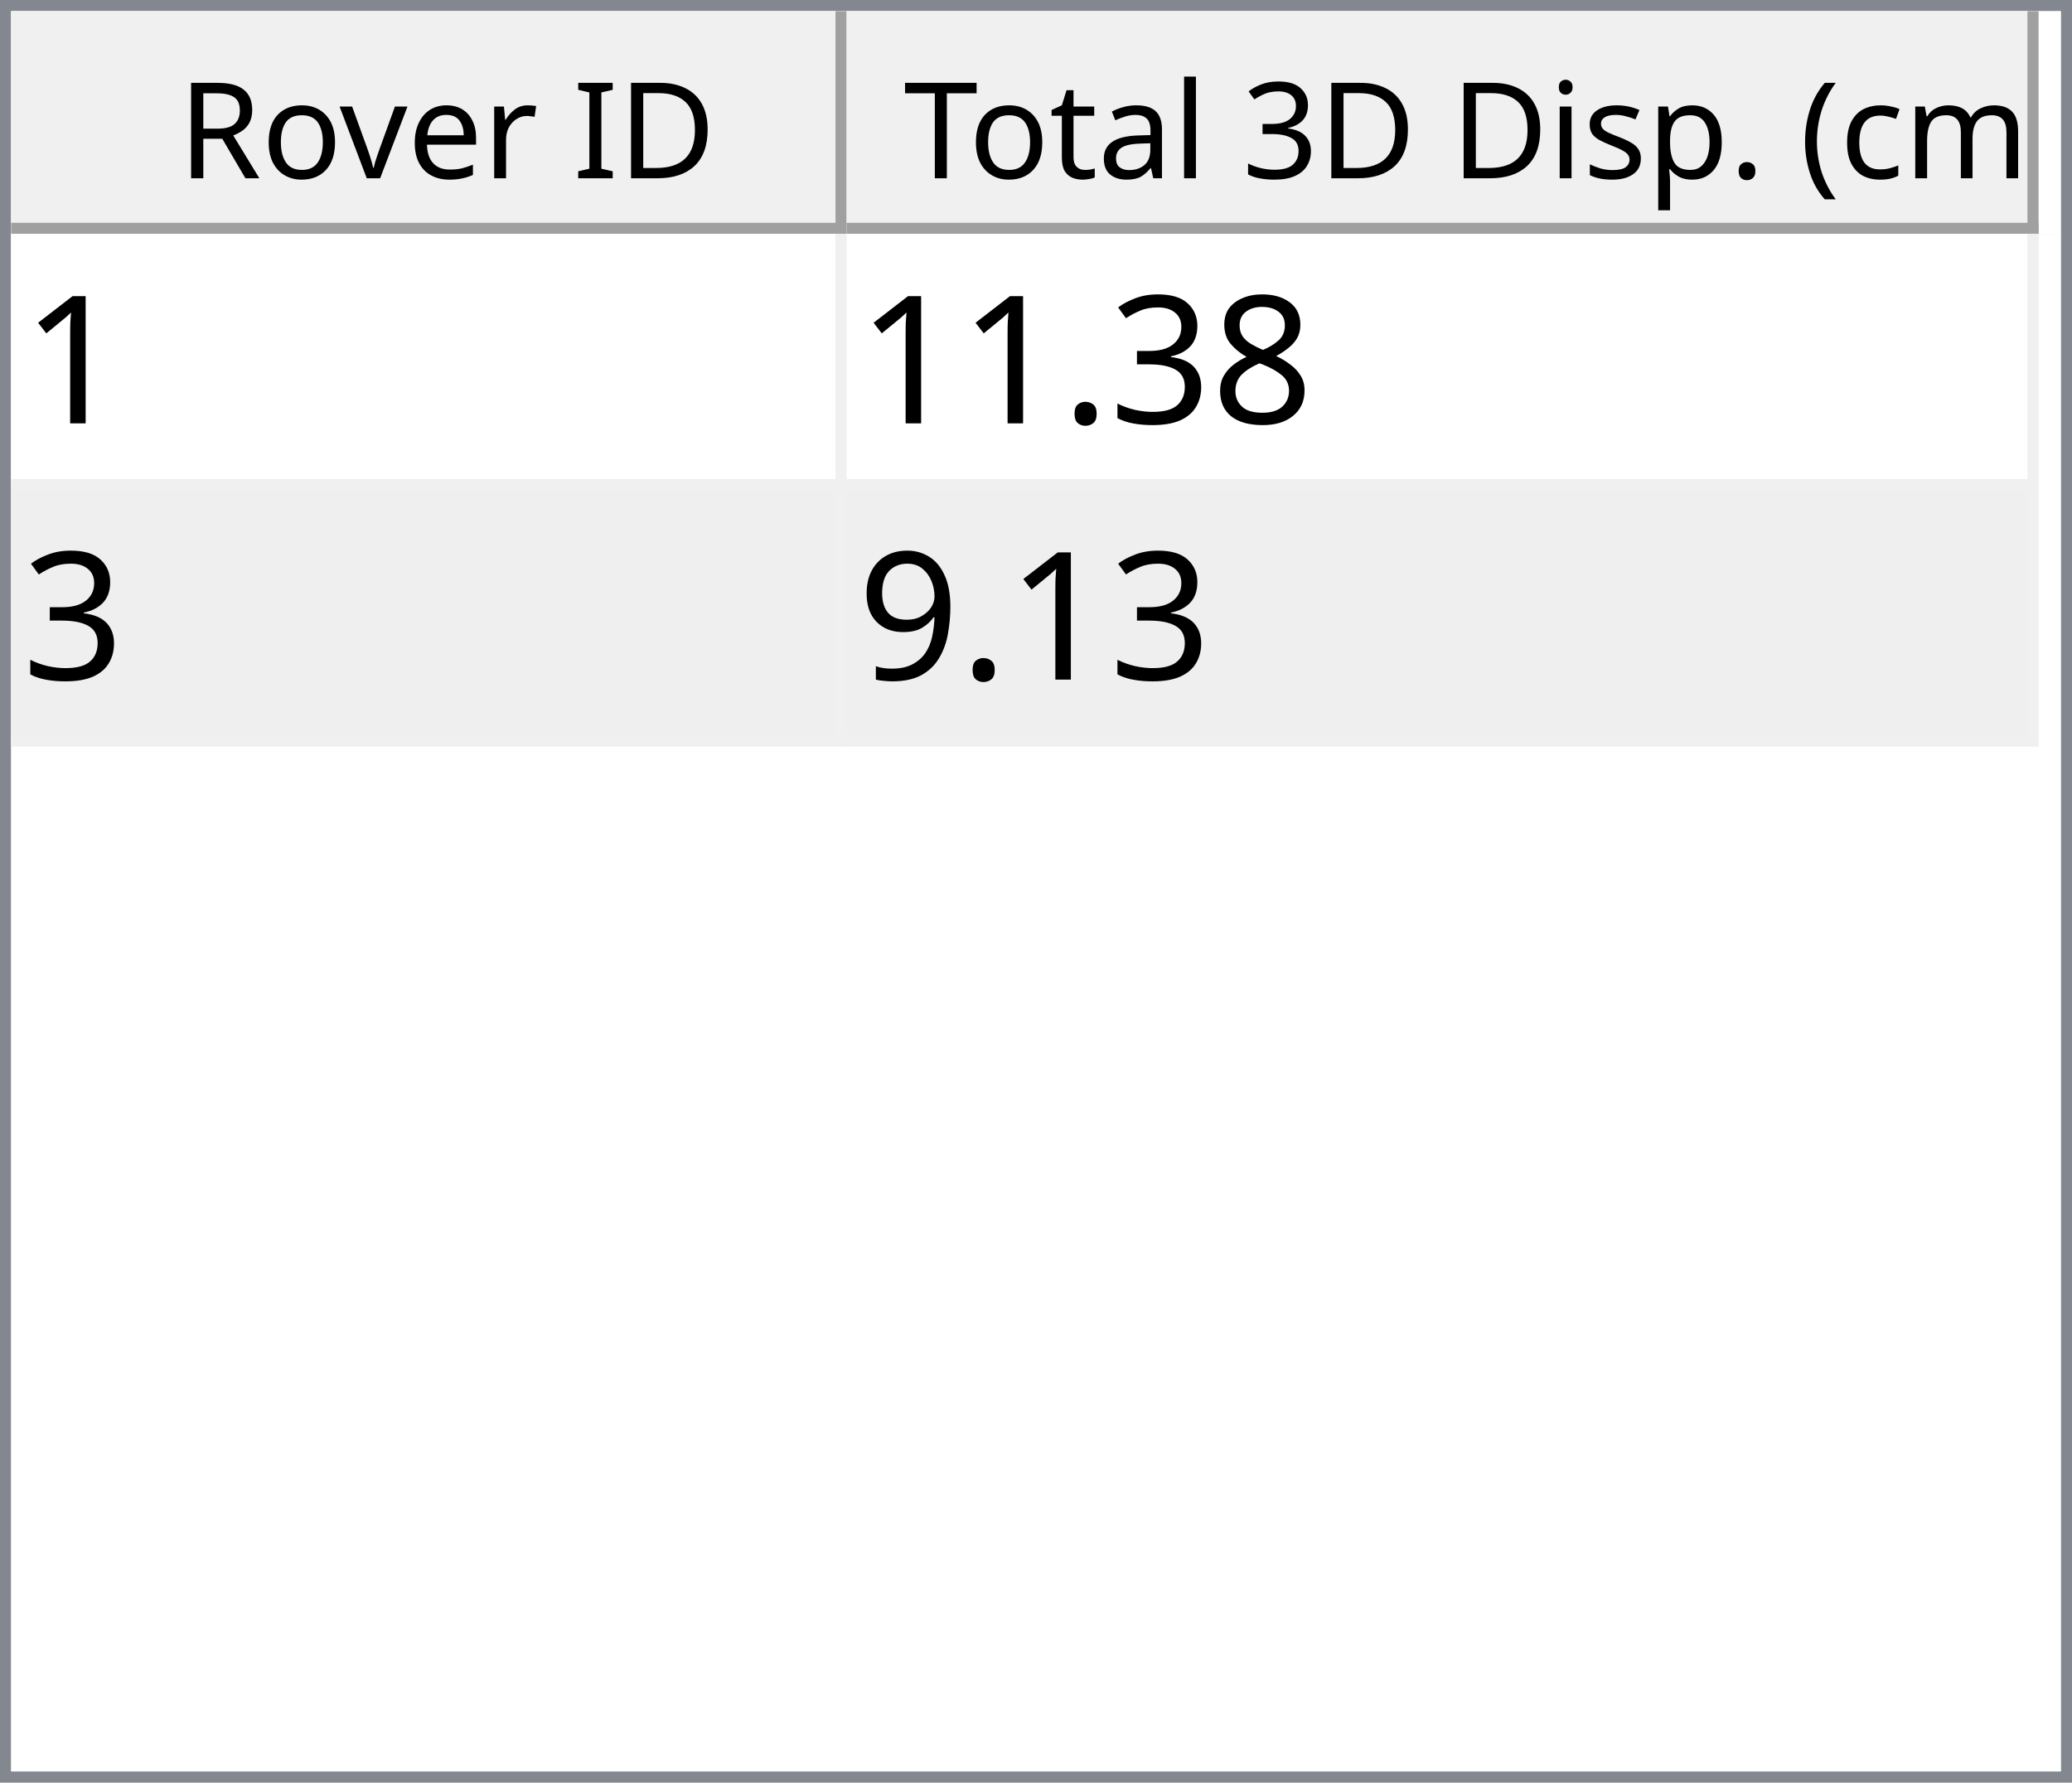
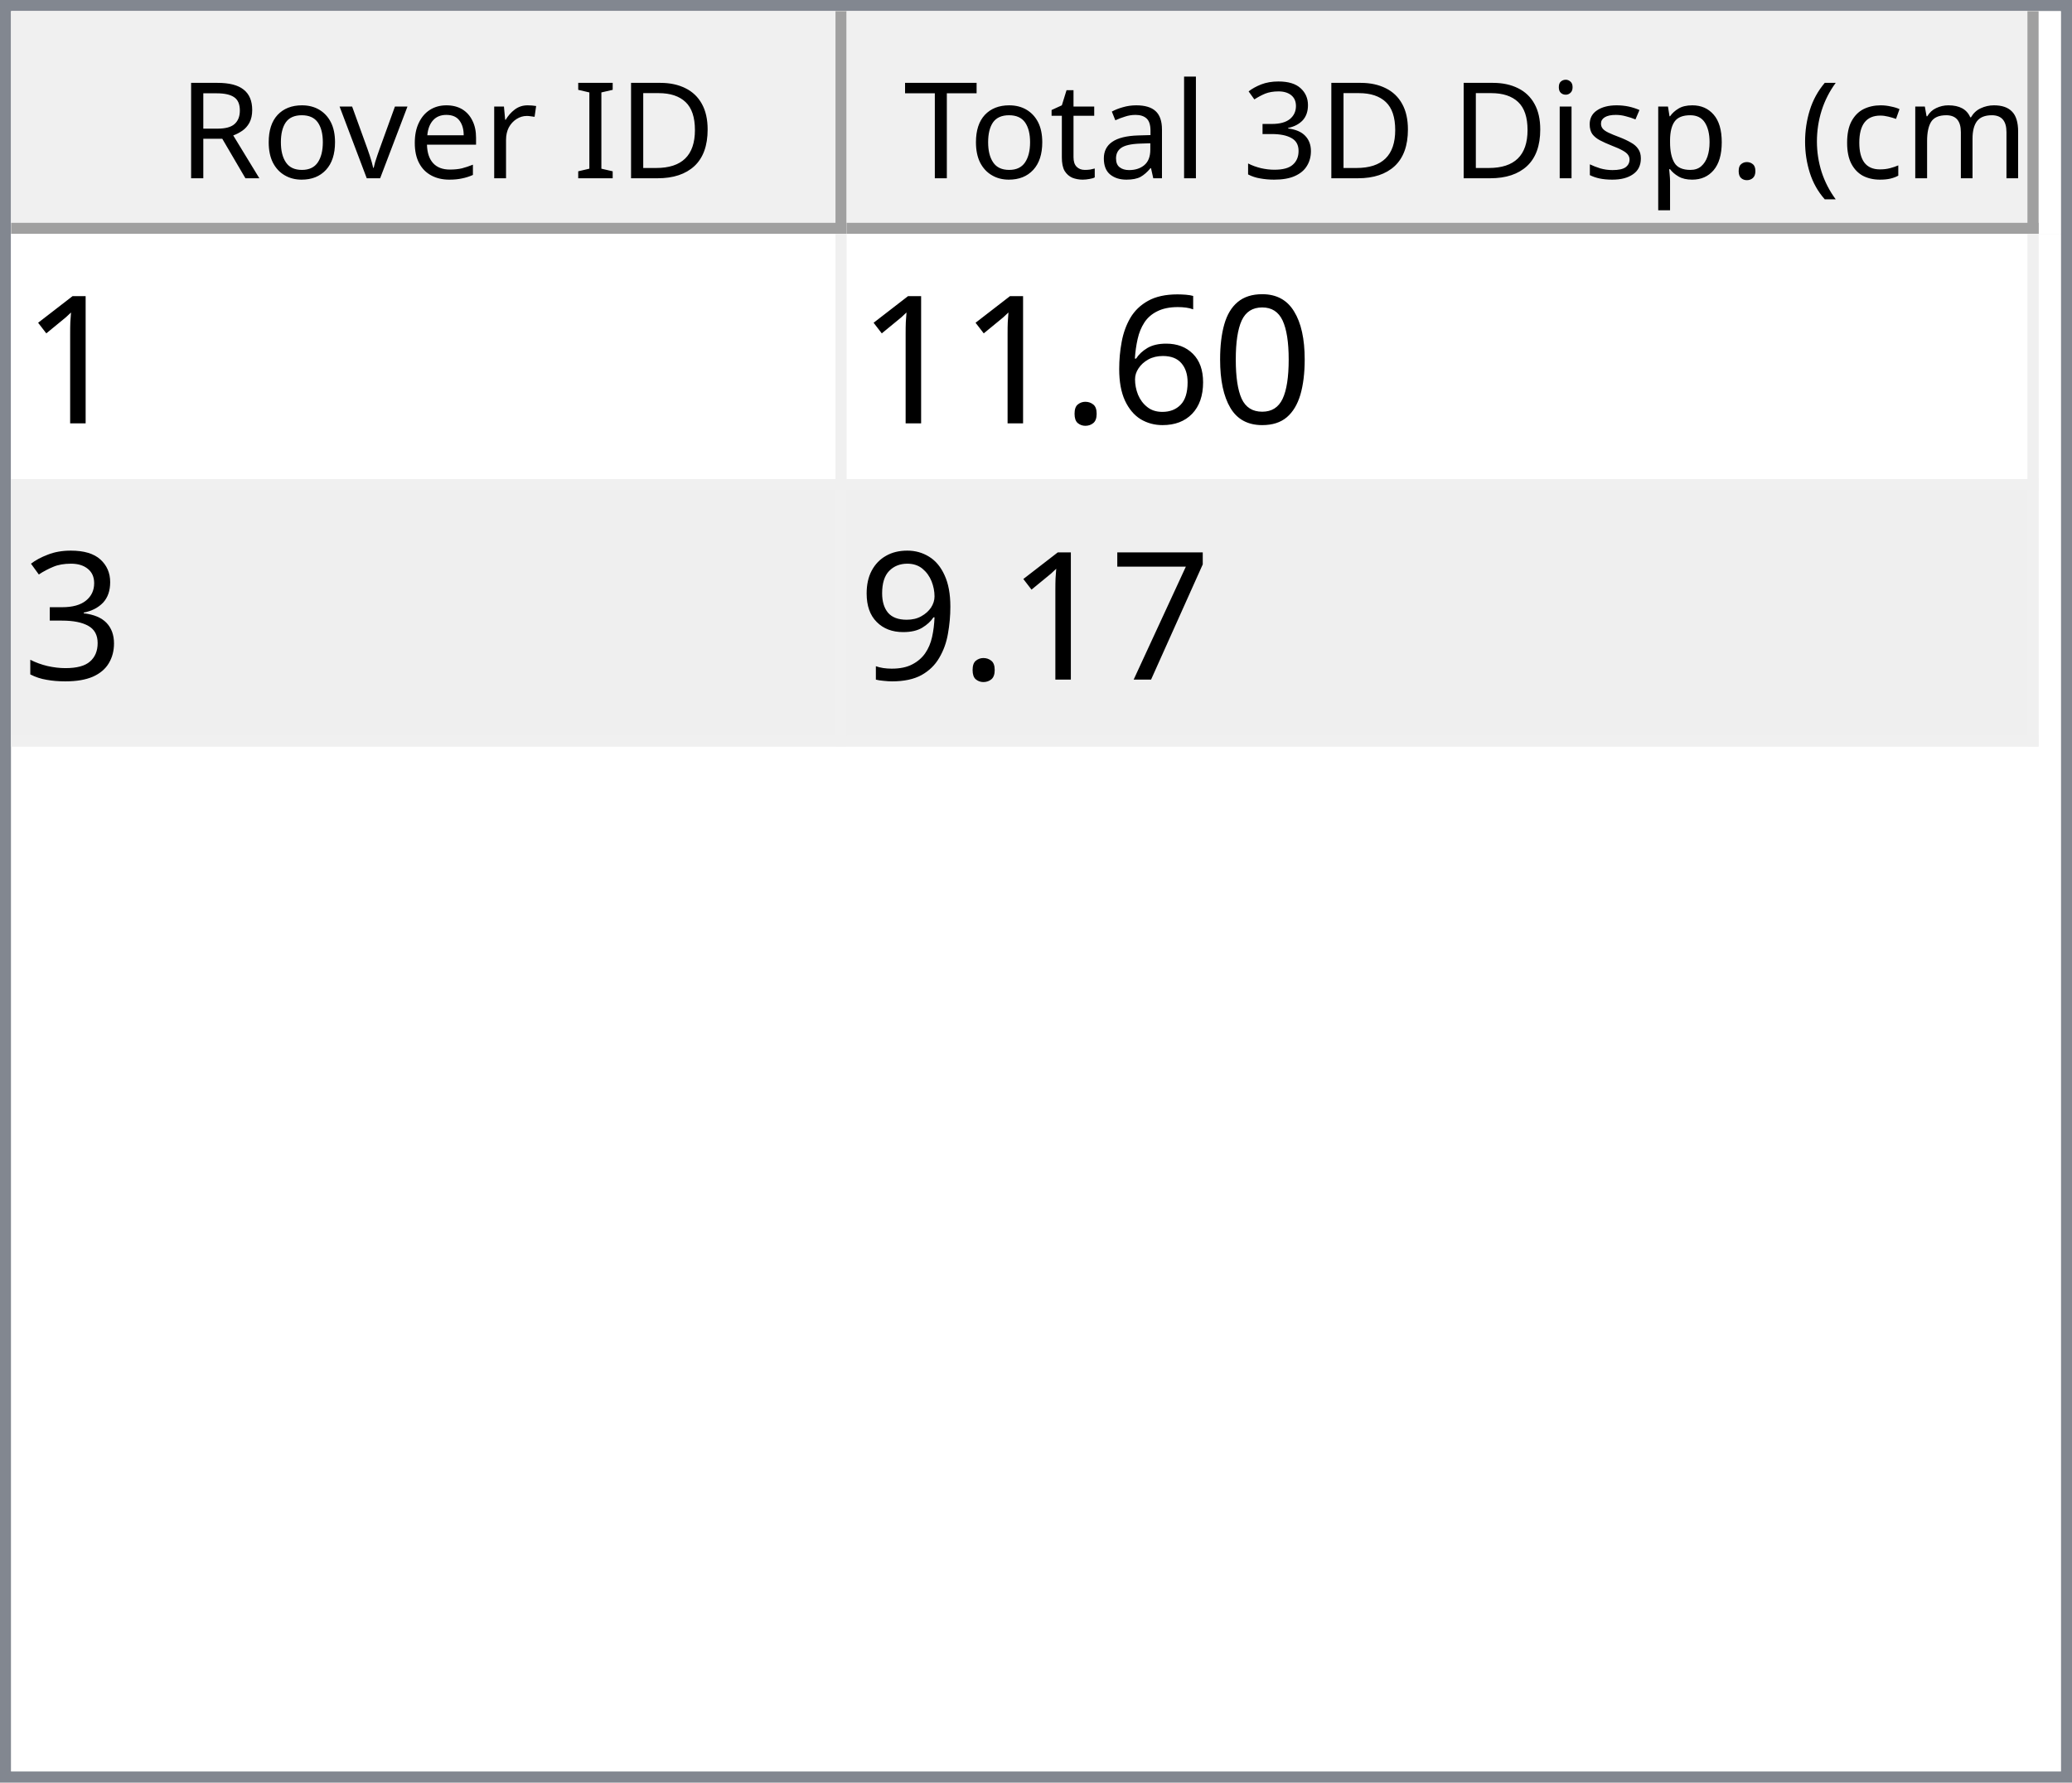
<svg xmlns="http://www.w3.org/2000/svg" style="fill-opacity:1; color-rendering:auto; color-interpolation:auto; text-rendering:auto; stroke:black; stroke-linecap:square; stroke-miterlimit:10; shape-rendering:auto; stroke-opacity:1; fill:black; stroke-dasharray:none; font-weight:normal; stroke-width:1; font-family:'Dialog'; font-style:normal; stroke-linejoin:miter; font-size:12px; stroke-dashoffset:0; image-rendering:auto;" width="186" height="160">
  <defs id="genericDefs" />
  <g>
    <defs id="defs1">
      <clipPath clipPathUnits="userSpaceOnUse" id="clipPath1">
        <path d="M0 0 L186 0 L186 160 L0 160 L0 0 Z" />
      </clipPath>
      <clipPath clipPathUnits="userSpaceOnUse" id="clipPath2">
        <path d="M0 0 L0 160 L186 160 L186 0 Z" />
      </clipPath>
      <clipPath clipPathUnits="userSpaceOnUse" id="clipPath3">
        <path d="M0 0 L0 20 L184 20 L184 0 Z" />
      </clipPath>
      <clipPath clipPathUnits="userSpaceOnUse" id="clipPath4">
        <path d="M0 0 L0 20 L75 20 L75 0 Z" />
      </clipPath>
      <clipPath clipPathUnits="userSpaceOnUse" id="clipPath5">
        <path d="M1 1 L1 19 L74 19 L74 1 Z" />
      </clipPath>
      <clipPath clipPathUnits="userSpaceOnUse" id="clipPath6">
        <path d="M0 0 L0 18 L73 18 L73 0 Z" />
      </clipPath>
      <clipPath clipPathUnits="userSpaceOnUse" id="clipPath7">
        <path d="M-0.5 -0.5 L-0.5 19.5 L74.5 19.5 L74.5 -0.5 Z" />
      </clipPath>
      <clipPath clipPathUnits="userSpaceOnUse" id="clipPath8">
        <path d="M0 0 L0 20 L107 20 L107 0 Z" />
      </clipPath>
      <clipPath clipPathUnits="userSpaceOnUse" id="clipPath9">
        <path d="M1 1 L1 19 L106 19 L106 1 Z" />
      </clipPath>
      <clipPath clipPathUnits="userSpaceOnUse" id="clipPath10">
        <path d="M0 0 L0 18 L105 18 L105 0 Z" />
      </clipPath>
      <clipPath clipPathUnits="userSpaceOnUse" id="clipPath11">
        <path d="M-0.5 -0.5 L-0.5 19.5 L106.5 19.5 L106.5 -0.5 Z" />
      </clipPath>
      <clipPath clipPathUnits="userSpaceOnUse" id="clipPath12">
        <path d="M0 0 L0 138 L184 138 L184 0 Z" />
      </clipPath>
      <clipPath clipPathUnits="userSpaceOnUse" id="clipPath13">
        <path d="M0 0 L0 46 L182 46 L182 0 Z" />
      </clipPath>
      <clipPath clipPathUnits="userSpaceOnUse" id="clipPath14">
        <path d="M-0.5 -0.5 L-0.5 45.5 L181.5 45.5 L181.5 -0.5 Z" />
      </clipPath>
      <clipPath clipPathUnits="userSpaceOnUse" id="clipPath15">
        <path d="M0 0 L0 22 L74 22 L74 0 Z" />
      </clipPath>
      <clipPath clipPathUnits="userSpaceOnUse" id="clipPath16">
        <path d="M0 0 L0 22 L106 22 L106 0 Z" />
      </clipPath>
      <font horiz-adv-x="64.551" id="font1">
        <font-face ascent="107.91" descent="25.098" units-per-em="100" style="font-style:normal; font-family:Segoe UI; font-weight:normal;" />
        <missing-glyph horiz-adv-x="64.551" d="M8.109 0 L8.109 68.266 L56.453 68.266 L56.453 0 L8.109 0 ZM15.328 7.234 L49.219 7.234 L49.219 61.031 L15.328 61.031 L15.328 7.234 Z" />
        <glyph unicode="D" horiz-adv-x="70.117" d="M9.188 0 L9.188 70.016 L28.516 70.016 Q65.531 70.016 65.531 35.891 Q65.531 19.672 55.25 9.836 Q44.969 0 27.734 0 L9.188 0 ZM17.391 62.594 L17.391 7.422 L27.828 7.422 Q41.609 7.422 49.273 14.797 Q56.938 22.172 56.938 35.688 Q56.938 62.594 28.328 62.594 L17.391 62.594 Z" />
        <glyph unicode="I" horiz-adv-x="26.611" d="M17.391 0 L9.188 0 L9.188 70.016 L17.391 70.016 L17.391 0 Z" />
        <glyph unicode=" " horiz-adv-x="27.393" d="" />
        <glyph unicode="r" horiz-adv-x="34.766" d="M34.188 41.891 Q32.078 43.5 28.125 43.5 Q23 43.5 19.555 38.672 Q16.109 33.844 16.109 25.484 L16.109 0 L8.109 0 L8.109 50 L16.109 50 L16.109 39.703 L16.312 39.703 Q18.016 44.969 21.531 47.922 Q25.047 50.875 29.391 50.875 Q32.516 50.875 34.188 50.203 L34.188 41.891 Z" />
        <glyph unicode="e" horiz-adv-x="52.295" d="M48.297 23 L12.984 23 Q13.188 14.656 17.484 10.109 Q21.781 5.562 29.297 5.562 Q37.75 5.562 44.828 11.141 L44.828 3.609 Q38.234 -1.172 27.391 -1.172 Q16.797 -1.172 10.742 5.641 Q4.688 12.453 4.688 24.812 Q4.688 36.469 11.305 43.82 Q17.922 51.172 27.734 51.172 Q37.547 51.172 42.922 44.828 Q48.297 38.484 48.297 27.203 L48.297 23 ZM40.094 29.781 Q40.047 36.719 36.75 40.578 Q33.453 44.438 27.594 44.438 Q21.922 44.438 17.969 40.383 Q14.016 36.328 13.094 29.781 L40.094 29.781 Z" />
        <glyph unicode="v" horiz-adv-x="47.9" d="M47.406 50 L27.484 0 L19.625 0 L0.688 50 L9.469 50 L22.172 13.672 Q23.578 9.672 23.922 6.688 L24.125 6.688 Q24.609 10.453 25.688 13.484 L38.969 50 L47.406 50 Z" />
        <glyph unicode="o" horiz-adv-x="58.594" d="M29 -1.172 Q17.922 -1.172 11.305 5.836 Q4.688 12.844 4.688 24.422 Q4.688 37.016 11.57 44.094 Q18.453 51.172 30.172 51.172 Q41.359 51.172 47.633 44.289 Q53.906 37.406 53.906 25.203 Q53.906 13.234 47.141 6.031 Q40.375 -1.172 29 -1.172 ZM29.594 44.438 Q21.875 44.438 17.383 39.188 Q12.891 33.938 12.891 24.703 Q12.891 15.828 17.43 10.695 Q21.969 5.562 29.594 5.562 Q37.359 5.562 41.531 10.594 Q45.703 15.625 45.703 24.906 Q45.703 34.281 41.531 39.359 Q37.359 44.438 29.594 44.438 Z" />
        <glyph unicode="R" horiz-adv-x="59.814" d="M59.375 0 L49.609 0 L37.891 19.625 Q36.281 22.359 34.766 24.289 Q33.25 26.219 31.664 27.438 Q30.078 28.656 28.25 29.219 Q26.422 29.781 24.125 29.781 L17.391 29.781 L17.391 0 L9.188 0 L9.188 70.016 L30.078 70.016 Q34.672 70.016 38.555 68.867 Q42.438 67.719 45.289 65.375 Q48.141 63.031 49.758 59.547 Q51.375 56.062 51.375 51.375 Q51.375 47.703 50.273 44.656 Q49.172 41.609 47.148 39.211 Q45.125 36.812 42.266 35.133 Q39.406 33.453 35.844 32.516 L35.844 32.328 Q37.594 31.547 38.891 30.547 Q40.188 29.547 41.359 28.18 Q42.531 26.812 43.68 25.078 Q44.828 23.344 46.234 21.047 L59.375 0 ZM17.391 62.594 L17.391 37.203 L28.516 37.203 Q31.594 37.203 34.203 38.133 Q36.812 39.062 38.719 40.797 Q40.625 42.531 41.703 45.047 Q42.781 47.562 42.781 50.688 Q42.781 56.297 39.141 59.445 Q35.5 62.594 28.609 62.594 L17.391 62.594 Z" />
        <glyph unicode=")" horiz-adv-x="30.176" d="M8.297 -15.922 L1.172 -15.922 Q16.406 2.344 16.406 26.812 Q16.406 51.469 1.078 70.016 L8.297 70.016 Q23.531 52.156 23.531 26.703 Q23.531 1.375 8.297 -15.922 Z" />
        <glyph unicode="m" horiz-adv-x="86.133" d="M79.109 0 L71.094 0 L71.094 28.719 Q71.094 37.016 68.531 40.727 Q65.969 44.438 59.906 44.438 Q54.781 44.438 51.195 39.75 Q47.609 35.062 47.609 28.516 L47.609 0 L39.594 0 L39.594 29.688 Q39.594 44.438 28.219 44.438 Q22.953 44.438 19.531 40.016 Q16.109 35.594 16.109 28.516 L16.109 0 L8.109 0 L8.109 50 L16.109 50 L16.109 42.094 L16.312 42.094 Q21.625 51.172 31.844 51.172 Q36.969 51.172 40.773 48.312 Q44.578 45.453 46 40.828 Q51.562 51.172 62.594 51.172 Q79.109 51.172 79.109 30.812 L79.109 0 Z" />
        <glyph unicode="c" horiz-adv-x="46.191" d="M42.188 2.297 Q36.422 -1.172 28.516 -1.172 Q17.828 -1.172 11.258 5.789 Q4.688 12.75 4.688 23.828 Q4.688 36.188 11.766 43.68 Q18.844 51.172 30.672 51.172 Q37.25 51.172 42.281 48.734 L42.281 40.531 Q36.719 44.438 30.375 44.438 Q22.703 44.438 17.797 38.945 Q12.891 33.453 12.891 24.516 Q12.891 15.719 17.508 10.641 Q22.125 5.562 29.891 5.562 Q36.422 5.562 42.188 9.906 L42.188 2.297 Z" />
        <glyph unicode="(" horiz-adv-x="30.176" d="M29.109 -15.922 L21.969 -15.922 Q6.844 1.375 6.844 26.703 Q6.844 52.156 21.969 70.016 L29.203 70.016 Q13.875 51.469 13.875 26.812 Q13.875 2.344 29.109 -15.922 Z" />
        <glyph unicode="." horiz-adv-x="21.68" d="M10.891 -1.078 Q8.641 -1.078 7.055 0.539 Q5.469 2.156 5.469 4.391 Q5.469 6.641 7.055 8.273 Q8.641 9.906 10.891 9.906 Q13.188 9.906 14.797 8.273 Q16.406 6.641 16.406 4.391 Q16.406 2.156 14.797 0.539 Q13.188 -1.078 10.891 -1.078 Z" />
        <glyph unicode="p" horiz-adv-x="58.789" d="M16.312 7.234 L16.109 7.234 L16.109 -23 L8.109 -23 L8.109 50 L16.109 50 L16.109 41.219 L16.312 41.219 Q22.219 51.172 33.594 51.172 Q43.266 51.172 48.688 44.461 Q54.109 37.75 54.109 26.469 Q54.109 13.922 48 6.375 Q41.891 -1.172 31.297 -1.172 Q21.578 -1.172 16.312 7.234 ZM16.109 27.391 L16.109 20.406 Q16.109 14.203 20.141 9.883 Q24.172 5.562 30.375 5.562 Q37.641 5.562 41.773 11.133 Q45.906 16.703 45.906 26.609 Q45.906 34.969 42.047 39.703 Q38.188 44.438 31.594 44.438 Q24.609 44.438 20.359 39.578 Q16.109 34.719 16.109 27.391 Z" />
        <glyph unicode="s" horiz-adv-x="42.432" d="M5.078 1.812 L5.078 10.406 Q11.625 5.562 19.484 5.562 Q30.031 5.562 30.031 12.594 Q30.031 14.594 29.125 15.992 Q28.219 17.391 26.68 18.461 Q25.141 19.531 23.07 20.383 Q21 21.234 18.609 22.172 Q15.281 23.484 12.766 24.828 Q10.25 26.172 8.57 27.859 Q6.891 29.547 6.031 31.695 Q5.172 33.844 5.172 36.719 Q5.172 40.234 6.789 42.945 Q8.406 45.656 11.086 47.484 Q13.766 49.312 17.211 50.242 Q20.656 51.172 24.312 51.172 Q30.812 51.172 35.938 48.922 L35.938 40.828 Q30.422 44.438 23.25 44.438 Q21 44.438 19.195 43.922 Q17.391 43.406 16.094 42.477 Q14.797 41.547 14.086 40.258 Q13.375 38.969 13.375 37.406 Q13.375 35.453 14.086 34.133 Q14.797 32.812 16.164 31.789 Q17.531 30.766 19.484 29.938 Q21.438 29.109 23.922 28.125 Q27.25 26.859 29.883 25.516 Q32.516 24.172 34.375 22.484 Q36.234 20.797 37.234 18.602 Q38.234 16.406 38.234 13.375 Q38.234 9.672 36.602 6.938 Q34.969 4.203 32.234 2.398 Q29.5 0.594 25.93 -0.289 Q22.359 -1.172 18.453 -1.172 Q10.75 -1.172 5.078 1.812 Z" />
        <glyph unicode="i" horiz-adv-x="24.219" d="M12.203 62.703 Q10.062 62.703 8.547 64.164 Q7.031 65.625 7.031 67.875 Q7.031 70.125 8.547 71.609 Q10.062 73.094 12.203 73.094 Q14.406 73.094 15.945 71.609 Q17.484 70.125 17.484 67.875 Q17.484 65.719 15.945 64.211 Q14.406 62.703 12.203 62.703 ZM16.109 0 L8.109 0 L8.109 50 L16.109 50 L16.109 0 Z" />
        <glyph unicode="3" horiz-adv-x="53.906" d="M46.531 19.828 Q46.531 15.094 44.75 11.211 Q42.969 7.328 39.719 4.57 Q36.469 1.812 31.93 0.297 Q27.391 -1.219 21.922 -1.219 Q11.922 -1.219 6 2.594 L6 11.188 Q13.094 5.609 22.219 5.609 Q25.875 5.609 28.828 6.539 Q31.781 7.469 33.906 9.227 Q36.031 10.984 37.18 13.477 Q38.328 15.969 38.328 19.094 Q38.328 32.812 18.797 32.812 L12.984 32.812 L12.984 39.594 L18.5 39.594 Q35.797 39.594 35.797 52.484 Q35.797 64.406 22.609 64.406 Q15.188 64.406 8.688 59.422 L8.688 67.188 Q15.375 71.188 24.609 71.188 Q29 71.188 32.57 69.969 Q36.141 68.75 38.68 66.555 Q41.219 64.359 42.609 61.281 Q44 58.203 44 54.5 Q44 40.672 30.031 36.719 L30.031 36.531 Q33.594 36.141 36.625 34.797 Q39.656 33.453 41.852 31.305 Q44.047 29.156 45.289 26.25 Q46.531 23.344 46.531 19.828 Z" />
        <glyph unicode="l" horiz-adv-x="24.219" d="M16.109 0 L8.109 0 L8.109 74.031 L16.109 74.031 L16.109 0 Z" />
        <glyph unicode="a" horiz-adv-x="50.879" d="M43.891 0 L35.891 0 L35.891 7.812 L35.688 7.812 Q30.469 -1.172 20.312 -1.172 Q12.844 -1.172 8.617 2.781 Q4.391 6.734 4.391 13.281 Q4.391 27.297 20.906 29.594 L35.891 31.688 Q35.891 44.438 25.594 44.438 Q16.547 44.438 9.281 38.281 L9.281 46.484 Q16.656 51.172 26.266 51.172 Q43.891 51.172 43.891 32.516 L43.891 0 ZM35.891 25.297 L23.828 23.641 Q18.266 22.859 15.43 20.875 Q12.594 18.891 12.594 13.875 Q12.594 10.203 15.211 7.883 Q17.828 5.562 22.172 5.562 Q28.125 5.562 32.008 9.742 Q35.891 13.922 35.891 20.312 L35.891 25.297 Z" />
        <glyph unicode="t" horiz-adv-x="33.887" d="M31.297 0.484 Q28.469 -1.078 23.828 -1.078 Q10.688 -1.078 10.688 13.578 L10.688 43.172 L2.094 43.172 L2.094 50 L10.688 50 L10.688 62.203 L18.703 64.797 L18.703 50 L31.297 50 L31.297 43.172 L18.703 43.172 L18.703 14.984 Q18.703 9.969 20.414 7.82 Q22.125 5.672 26.078 5.672 Q29.109 5.672 31.297 7.328 L31.297 0.484 Z" />
        <glyph unicode="T" horiz-adv-x="52.393" d="M50.594 62.594 L30.375 62.594 L30.375 0 L22.172 0 L22.172 62.594 L2 62.594 L2 70.016 L50.594 70.016 L50.594 62.594 Z" />
      </font>
      <font horiz-adv-x="75.0" id="font2">
        <font-face ascent="100.537" descent="21.973" units-per-em="100" style="font-style:normal; font-family:sans-serif; font-weight:normal;" />
        <missing-glyph horiz-adv-x="75.0" d="M12.5 0 L12.5 62.5 L62.5 62.5 L62.5 0 L12.5 0 ZM14.062 1.562 L60.938 1.562 L60.938 60.938 L14.062 60.938 L14.062 1.562 Z" />
        <glyph unicode="1" horiz-adv-x="55.615" d="M37.25 0 L28.469 0 L28.469 56 Q25.297 52.984 20.141 49.953 Q14.984 46.922 10.891 45.406 L10.891 53.906 Q18.266 57.375 23.781 62.305 Q29.297 67.234 31.594 71.875 L37.25 71.875 L37.25 0 Z" />
-         <glyph unicode="8" horiz-adv-x="55.615" d="M17.672 38.812 Q12.203 40.828 9.57 44.539 Q6.938 48.25 6.938 53.422 Q6.938 61.234 12.555 66.555 Q18.172 71.875 27.484 71.875 Q36.859 71.875 42.578 66.43 Q48.297 60.984 48.297 53.172 Q48.297 48.188 45.68 44.508 Q43.062 40.828 37.75 38.812 Q44.344 36.672 47.781 31.883 Q51.219 27.094 51.219 20.453 Q51.219 11.281 44.727 5.031 Q38.234 -1.219 27.641 -1.219 Q17.047 -1.219 10.547 5.055 Q4.047 11.328 4.047 20.703 Q4.047 27.688 7.594 32.398 Q11.141 37.109 17.672 38.812 ZM15.922 53.719 Q15.922 48.641 19.195 45.414 Q22.469 42.188 27.688 42.188 Q32.766 42.188 36.016 45.383 Q39.266 48.578 39.266 53.219 Q39.266 58.062 35.914 61.359 Q32.562 64.656 27.594 64.656 Q22.562 64.656 19.242 61.43 Q15.922 58.203 15.922 53.719 ZM13.094 20.656 Q13.094 16.891 14.875 13.375 Q16.656 9.859 20.172 7.93 Q23.688 6 27.734 6 Q34.031 6 38.133 10.055 Q42.234 14.109 42.234 20.359 Q42.234 26.703 38.016 30.859 Q33.797 35.016 27.438 35.016 Q21.234 35.016 17.164 30.914 Q13.094 26.812 13.094 20.656 Z" />
+         <glyph unicode="0" horiz-adv-x="55.615" d="M4.156 35.297 Q4.156 48 6.766 55.742 Q9.375 63.484 14.523 67.68 Q19.672 71.875 27.484 71.875 Q33.25 71.875 37.594 69.555 Q41.938 67.234 44.773 62.867 Q47.609 58.5 49.219 52.227 Q50.828 45.953 50.828 35.297 Q50.828 22.703 48.242 14.969 Q45.656 7.234 40.508 3.008 Q35.359 -1.219 27.484 -1.219 Q17.141 -1.219 11.234 6.203 Q4.156 15.141 4.156 35.297 ZM13.188 35.297 Q13.188 17.672 17.312 11.836 Q21.438 6 27.484 6 Q33.547 6 37.672 11.859 Q41.797 17.719 41.797 35.297 Q41.797 52.984 37.672 58.789 Q33.547 64.594 27.391 64.594 Q21.344 64.594 17.719 59.469 Q13.188 52.938 13.188 35.297 Z" />
+         <glyph unicode="6" horiz-adv-x="55.615" d="M49.75 54.047 L41.016 53.375 Q39.844 58.547 37.703 60.891 Q34.125 64.656 28.906 64.656 Q24.703 64.656 21.531 62.312 Q17.391 59.281 14.992 53.469 Q12.594 47.656 12.5 36.922 Q15.672 41.75 20.266 44.094 Q24.859 46.438 29.891 46.438 Q38.672 46.438 44.852 39.969 Q51.031 33.5 51.031 23.25 Q51.031 16.5 48.125 10.719 Q45.219 4.938 40.141 1.859 Q35.062 -1.219 28.609 -1.219 Q17.625 -1.219 10.695 6.859 Q3.766 14.938 3.766 33.5 Q3.766 54.25 11.422 63.672 Q18.109 71.875 29.438 71.875 Q37.891 71.875 43.289 67.141 Q48.688 62.406 49.75 54.047 ZM13.875 23.188 Q13.875 18.656 15.797 14.508 Q17.719 10.359 21.188 8.18 Q24.656 6 28.469 6 Q34.031 6 38.039 10.492 Q42.047 14.984 42.047 22.703 Q42.047 30.125 38.086 34.398 Q34.125 38.672 28.125 38.672 Q22.172 38.672 18.023 34.398 Q13.875 30.125 13.875 23.188 Z" />
+         <glyph unicode="." horiz-adv-x="27.783" d="M9.078 0 L9.078 10.016 L19.094 10.016 L19.094 0 L9.078 0 Z" />
        <glyph unicode="3" horiz-adv-x="55.615" d="M4.203 18.891 L12.984 20.062 Q14.5 12.594 18.141 9.297 Q21.781 6 27 6 Q33.203 6 37.477 10.297 Q41.75 14.594 41.75 20.953 Q41.75 27 37.797 30.93 Q33.844 34.859 27.734 34.859 Q25.25 34.859 21.531 33.891 L22.516 41.609 Q23.391 41.5 23.922 41.5 Q29.547 41.5 34.039 44.43 Q38.531 47.359 38.531 53.469 Q38.531 58.297 35.258 61.477 Q31.984 64.656 26.812 64.656 Q21.688 64.656 18.266 61.43 Q14.844 58.203 13.875 51.766 L5.078 53.328 Q6.688 62.156 12.398 67.016 Q18.109 71.875 26.609 71.875 Q32.469 71.875 37.398 69.359 Q42.328 66.844 44.945 62.5 Q47.562 58.156 47.562 53.266 Q47.562 48.641 45.07 44.828 Q42.578 41.016 37.703 38.766 Q44.047 37.312 47.562 32.695 Q51.078 28.078 51.078 21.141 Q51.078 11.766 44.242 5.25 Q37.406 -1.266 26.953 -1.266 Q17.531 -1.266 11.305 4.352 Q5.078 9.969 4.203 18.891 Z" />
-         <glyph unicode="." horiz-adv-x="27.783" d="M9.078 0 L9.078 10.016 L19.094 10.016 L19.094 0 L9.078 0 Z" />
+         <glyph unicode="7" horiz-adv-x="55.615" d="M4.734 62.203 L4.734 70.656 L51.078 70.656 L51.078 63.812 Q44.234 56.547 37.523 44.484 Q30.812 32.422 27.156 19.672 Q24.516 10.688 23.781 0 L14.75 0 Q14.891 8.453 18.062 20.414 Q21.234 32.375 27.172 43.484 Q33.109 54.594 39.797 62.203 L4.734 62.203 Z" />
        <glyph unicode="9" horiz-adv-x="55.615" d="M5.469 16.547 L13.922 17.328 Q14.984 11.375 18.016 8.688 Q21.047 6 25.781 6 Q29.828 6 32.883 7.859 Q35.938 9.719 37.891 12.82 Q39.844 15.922 41.164 21.195 Q42.484 26.469 42.484 31.938 Q42.484 32.516 42.438 33.688 Q39.797 29.5 35.234 26.883 Q30.672 24.266 25.344 24.266 Q16.453 24.266 10.305 30.711 Q4.156 37.156 4.156 47.703 Q4.156 58.594 10.578 65.234 Q17 71.875 26.656 71.875 Q33.641 71.875 39.43 68.117 Q45.219 64.359 48.219 57.398 Q51.219 50.438 51.219 37.25 Q51.219 23.531 48.242 15.406 Q45.266 7.281 39.383 3.031 Q33.5 -1.219 25.594 -1.219 Q17.188 -1.219 11.867 3.445 Q6.547 8.109 5.469 16.547 ZM41.453 48.141 Q41.453 55.719 37.43 60.156 Q33.406 64.594 27.734 64.594 Q21.875 64.594 17.531 59.812 Q13.188 55.031 13.188 47.406 Q13.188 40.578 17.312 36.305 Q21.438 32.031 27.484 32.031 Q33.594 32.031 37.523 36.305 Q41.453 40.578 41.453 48.141 Z" />
      </font>
    </defs>
    <g style="fill:white; stroke:white;">
      <rect x="0" y="0" width="186" style="clip-path:url(#clipPath1); stroke:none;" height="160" />
    </g>
    <g style="fill:white; text-rendering:optimizeSpeed; color-rendering:optimizeSpeed; image-rendering:optimizeSpeed; shape-rendering:crispEdges; stroke:white; color-interpolation:sRGB;">
      <rect x="0" width="186" height="160" y="0" style="stroke:none;" />
      <path style="stroke:none;" d="M0 160 L186 160 L186 0 L0 0 Z" />
    </g>
    <g style="fill:rgb(240,240,240); font-family:'Segoe UI'; stroke:rgb(240,240,240);">
      <rect x="0" y="0" width="186" style="clip-path:url(#clipPath2); stroke:none;" height="160" />
    </g>
    <g style="fill:rgb(130,135,144); font-family:'Segoe UI'; stroke:rgb(130,135,144);">
      <path d="M0 0 L186 0 L186 160 L0 160 L0 0 ZM1 1 L185 1 L185 159 L1 159 L1 1 Z" style="fill-rule:evenodd; clip-path:url(#clipPath2); stroke:none;" />
    </g>
    <g style="fill:white; font-family:'Segoe UI'; stroke:white;" transform="translate(1,1)">
      <rect x="0" y="0" width="184" style="clip-path:url(#clipPath3); stroke:none;" height="20" />
    </g>
    <g style="fill:rgb(240,240,240); font-family:'Segoe UI'; stroke:rgb(240,240,240);" transform="translate(1,1)">
      <rect x="0" y="0" width="75" style="clip-path:url(#clipPath4); stroke:none;" height="20" />
    </g>
    <g style="font-family:'Segoe UI';" transform="translate(2,2)">
      <text x="14" xml:space="preserve" y="14" style="clip-path:url(#clipPath6); stroke:none;">Rover ID</text>
    </g>
    <g style="fill:rgb(160,160,160); font-family:'Segoe UI'; stroke:rgb(160,160,160); stroke-linejoin:bevel;" transform="translate(1.5,1.5)">
      <line x1="74" x2="74" y1="0" style="fill:none; clip-path:url(#clipPath7);" y2="19" />
    </g>
    <g style="fill:rgb(160,160,160); font-family:'Segoe UI'; stroke:rgb(160,160,160); stroke-linejoin:bevel;" transform="matrix(1,0,0,1,1,1) translate(0.5,0.5)">
      <line x1="0" x2="74" y1="19" style="fill:none; clip-path:url(#clipPath7);" y2="19" />
    </g>
    <g style="fill:rgb(240,240,240); font-family:'Segoe UI'; stroke:rgb(240,240,240);" transform="translate(76,1)">
      <rect x="0" y="0" width="107" style="clip-path:url(#clipPath8); stroke:none;" height="20" />
    </g>
    <g style="font-family:'Segoe UI';" transform="translate(77,2)">
      <text x="1" xml:space="preserve" y="14" style="clip-path:url(#clipPath10); stroke:none;"> Total 3D Disp. (cm)</text>
    </g>
    <g style="fill:rgb(160,160,160); font-family:'Segoe UI'; stroke:rgb(160,160,160); stroke-linejoin:bevel;" transform="translate(76.5,1.5)">
      <line x1="106" x2="106" y1="0" style="fill:none; clip-path:url(#clipPath11);" y2="19" />
    </g>
    <g style="fill:rgb(160,160,160); font-family:'Segoe UI'; stroke:rgb(160,160,160); stroke-linejoin:bevel;" transform="matrix(1,0,0,1,76,1) translate(0.5,0.5)">
      <line x1="0" x2="106" y1="19" style="fill:none; clip-path:url(#clipPath11);" y2="19" />
    </g>
    <g style="fill:white; font-family:'Segoe UI'; stroke:white;" transform="translate(1,21)">
      <rect x="0" y="0" width="184" style="clip-path:url(#clipPath12); stroke:none;" height="138" />
    </g>
    <g style="fill:rgb(240,240,240); font-size:16px; font-family:sans-serif; stroke:rgb(240,240,240);" transform="translate(1,21)">
      <rect x="0" y="0" width="182" style="clip-path:url(#clipPath13); stroke:none;" height="46" />
      <line transform="translate(0.5,0.5)" x1="0" x2="181" y1="22" style="clip-path:url(#clipPath14); fill:none; stroke-linejoin:bevel;" y2="22" />
    </g>
    <g transform="matrix(1,0,0,1,1,21) translate(0.5,0.5)" style="fill:rgb(240,240,240); font-size:16px; font-family:sans-serif; stroke:rgb(240,240,240); stroke-linejoin:bevel;">
      <line x1="0" x2="181" y1="45" style="fill:none; clip-path:url(#clipPath14);" y2="45" />
    </g>
    <g transform="matrix(1,0,0,1,1,21) translate(0.5,0.5)" style="fill:rgb(240,240,240); font-size:16px; font-family:sans-serif; stroke:rgb(240,240,240); stroke-linejoin:bevel;">
      <line x1="74" x2="74" y1="0" style="fill:none; clip-path:url(#clipPath14);" y2="45" />
    </g>
    <g transform="matrix(1,0,0,1,1,21) translate(0.5,0.5)" style="fill:rgb(240,240,240); font-size:16px; font-family:sans-serif; stroke:rgb(240,240,240); stroke-linejoin:bevel;">
      <line x1="181" x2="181" y1="0" style="fill:none; clip-path:url(#clipPath14);" y2="45" />
    </g>
    <g style="fill:white; font-size:16px; font-family:sans-serif; stroke:white;" transform="matrix(1,0,0,1,1,21)">
      <rect x="0" y="0" width="74" style="clip-path:url(#clipPath15); stroke:none;" height="22" />
      <text x="1" y="17" style="fill:black; clip-path:url(#clipPath15); stroke:none;" xml:space="preserve">1</text>
    </g>
    <g style="fill:white; font-size:16px; font-family:sans-serif; stroke:white;" transform="matrix(1,0,0,1,1,21) translate(75,0)">
      <rect x="0" y="0" width="106" style="clip-path:url(#clipPath16); stroke:none;" height="22" />
-       <text x="1" y="17" style="fill:black; clip-path:url(#clipPath16); stroke:none;" xml:space="preserve">11.38</text>
+       <text x="1" y="17" style="fill:black; clip-path:url(#clipPath16); stroke:none;" xml:space="preserve">11.60</text>
    </g>
    <g style="fill:rgb(239,239,239); font-size:16px; font-family:sans-serif; stroke:rgb(239,239,239);" transform="matrix(1,0,0,1,1,21) translate(0,23)">
      <rect x="0" y="0" width="74" style="clip-path:url(#clipPath15); stroke:none;" height="22" />
      <text x="1" y="17" style="fill:black; clip-path:url(#clipPath15); stroke:none;" xml:space="preserve">3</text>
    </g>
    <g style="fill:rgb(239,239,239); font-size:16px; font-family:sans-serif; stroke:rgb(239,239,239);" transform="matrix(1,0,0,1,1,21) translate(75,23)">
      <rect x="0" y="0" width="106" style="clip-path:url(#clipPath16); stroke:none;" height="22" />
-       <text x="1" y="17" style="fill:black; clip-path:url(#clipPath16); stroke:none;" xml:space="preserve">9.13</text>
+       <text x="1" y="17" style="fill:black; clip-path:url(#clipPath16); stroke:none;" xml:space="preserve">9.17</text>
    </g>
  </g>
</svg>
